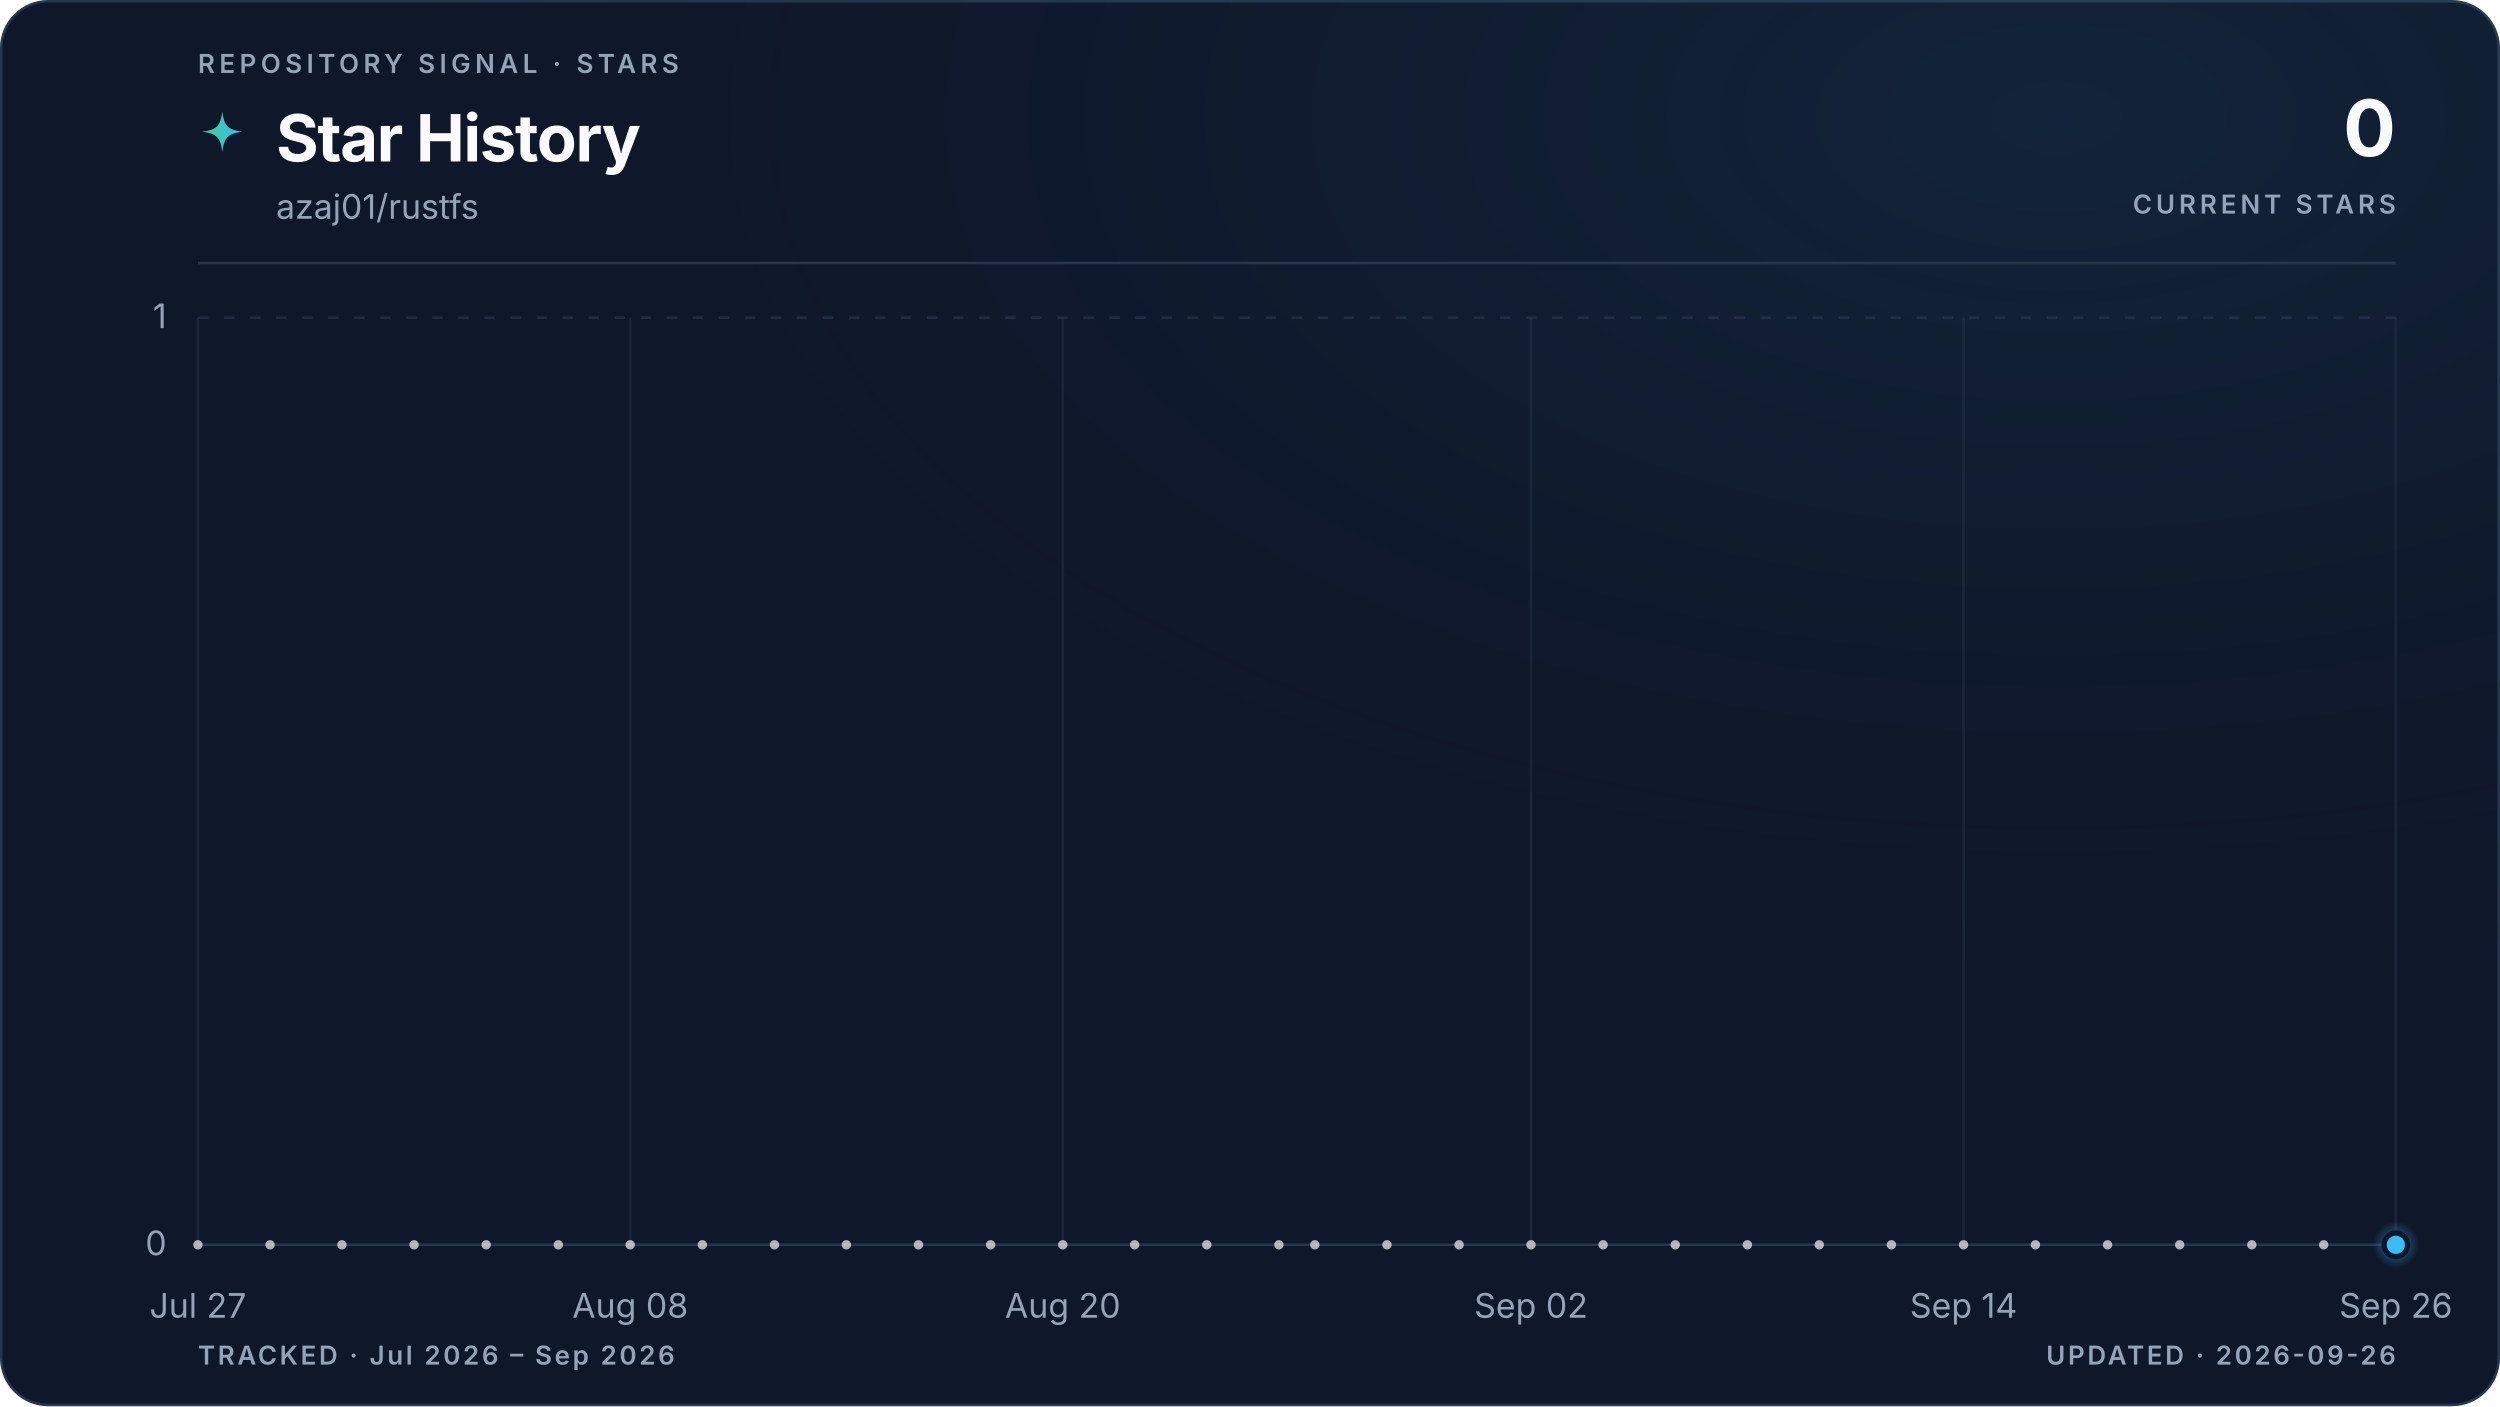
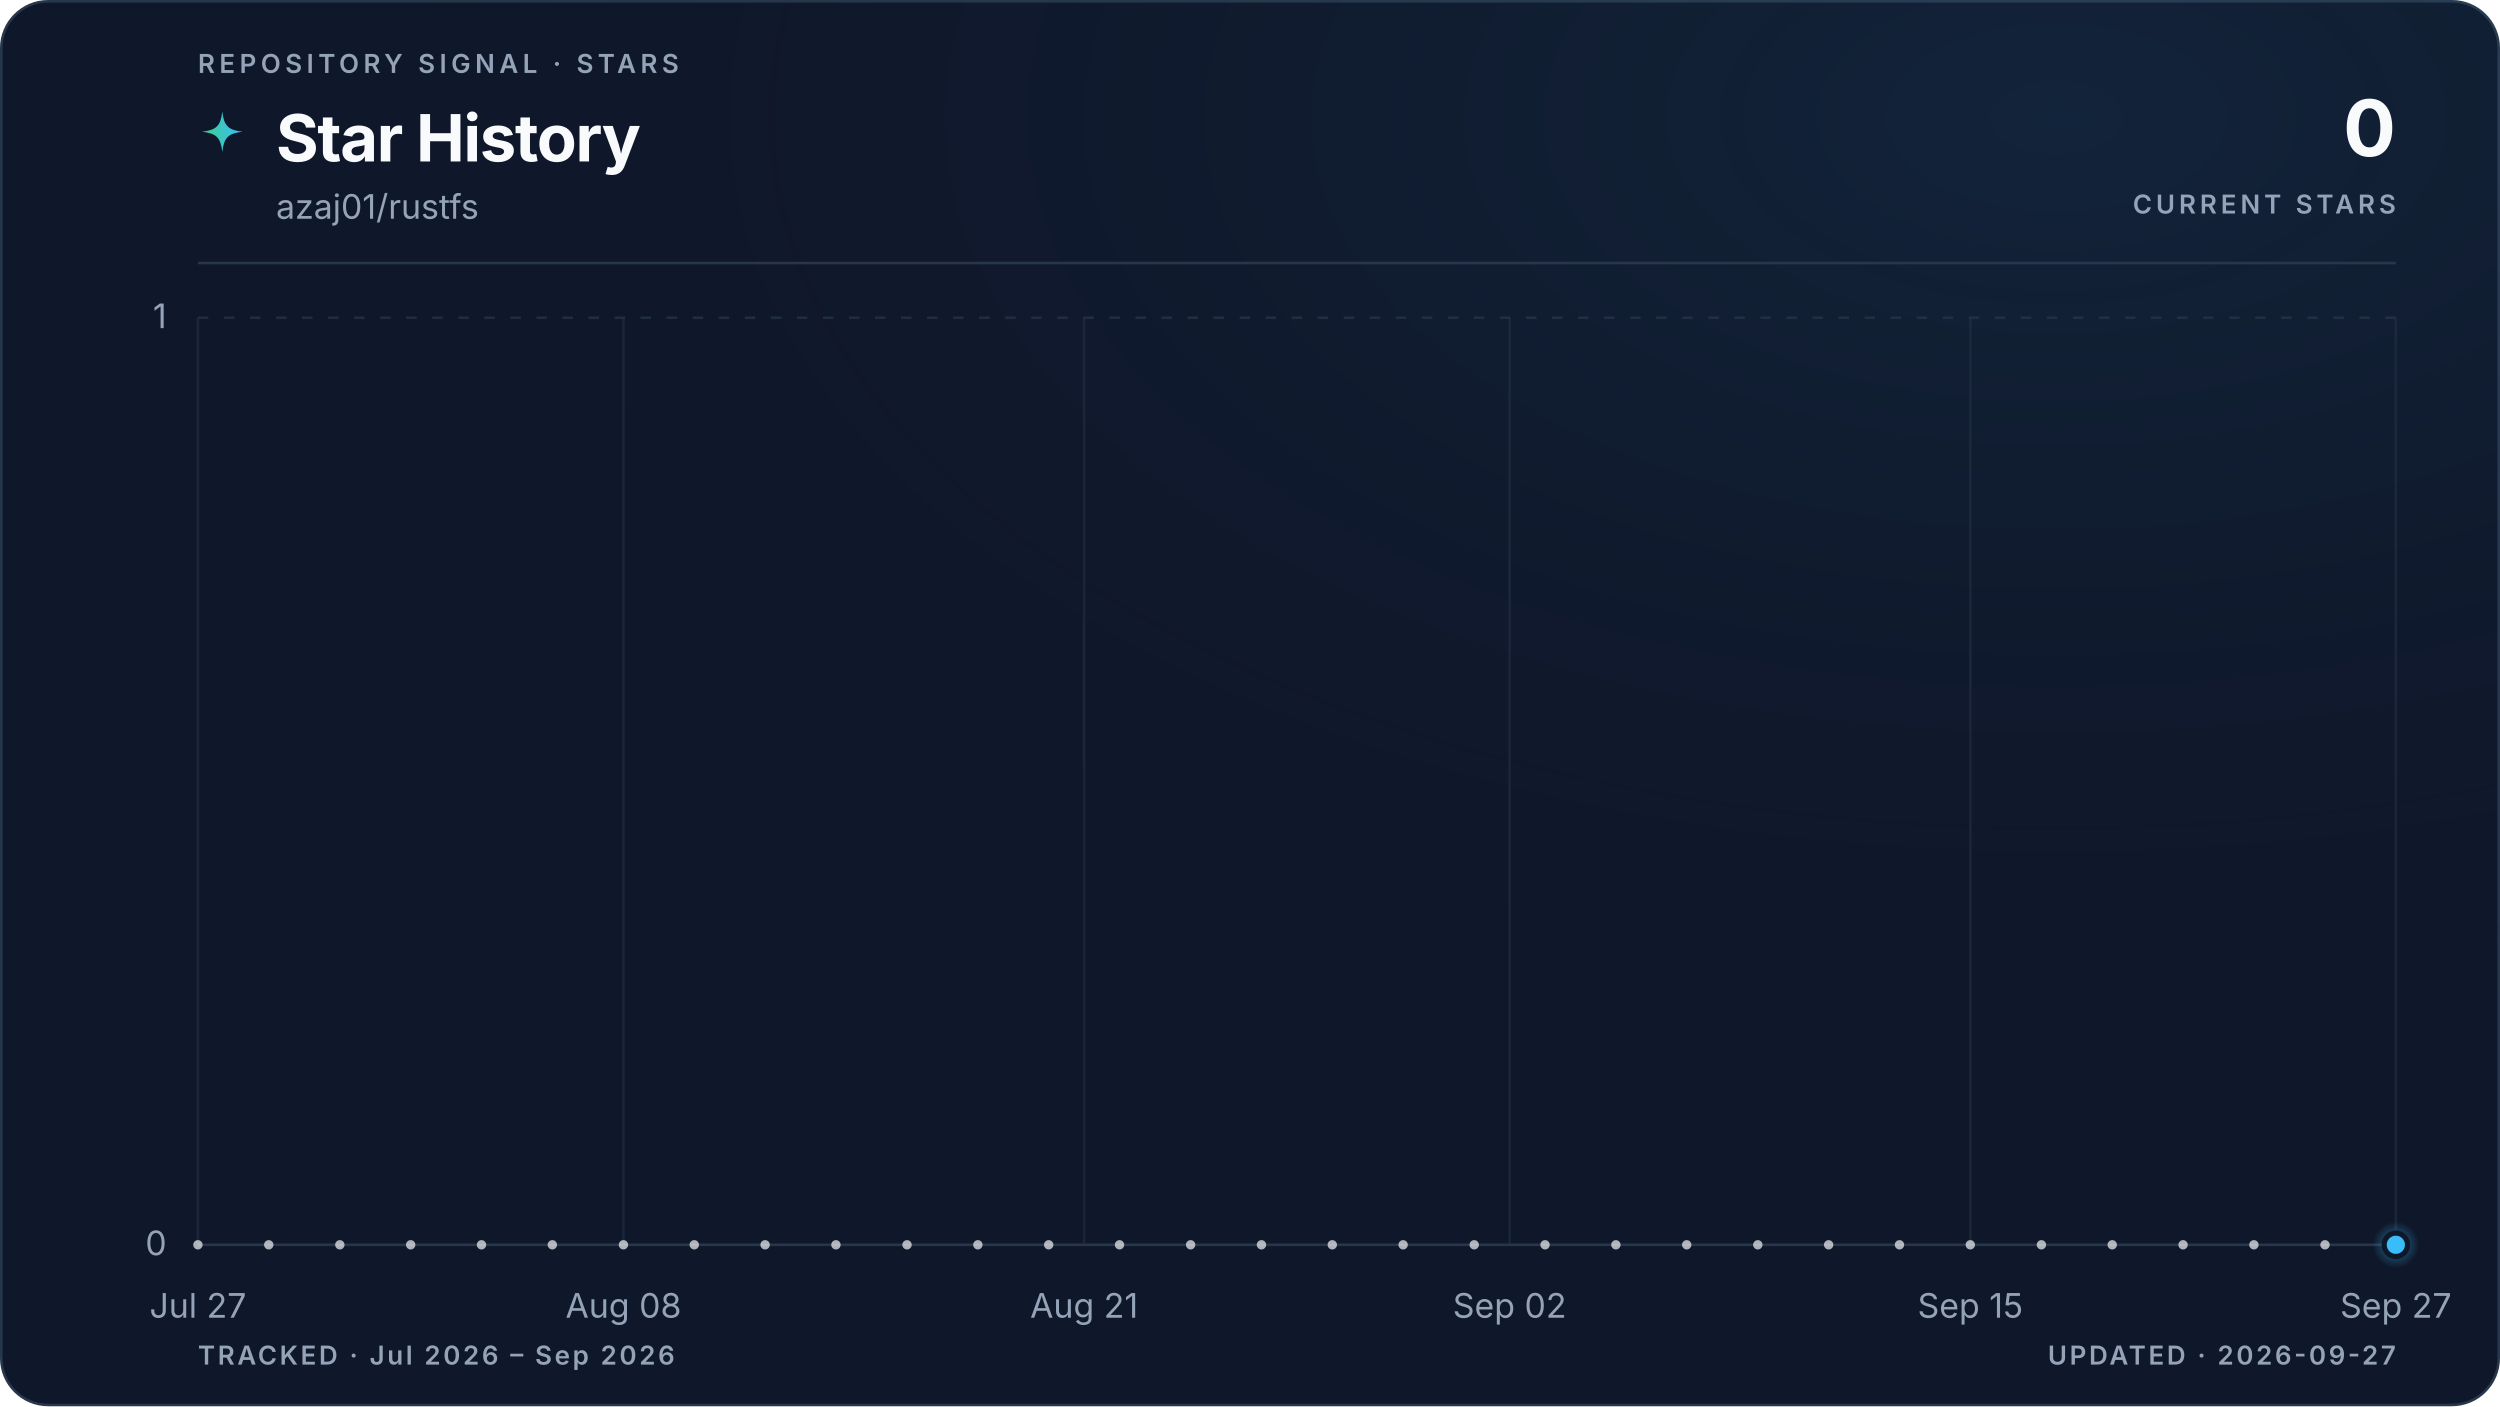
<svg xmlns="http://www.w3.org/2000/svg" viewBox="0 0 960 540" role="img" aria-labelledby="title description" data-style="gradient" data-variant="glow" data-layout="editorial" data-animated="true">
  <defs>
    <linearGradient id="trend" x1="0" y1="0" x2="1" y2="0">
      <stop offset="0%" stop-color="#3ecf8e" />
      <stop offset="100%" stop-color="#38bdf8" />
    </linearGradient>
    <linearGradient id="area" x1="0" y1="0" x2="0" y2="1">
      <stop offset="0%" stop-color="#3ecf8e" stop-opacity="0.22" />
      <stop offset="55%" stop-color="#38bdf8" stop-opacity="0.06" />
      <stop offset="100%" stop-color="#38bdf8" stop-opacity="0" />
    </linearGradient>
    <radialGradient id="marker-halo" cx="50%" cy="50%" r="50%">
      <stop offset="0%" stop-color="#38bdf8" stop-opacity="0.55" />
      <stop offset="100%" stop-color="#38bdf8" stop-opacity="0" />
    </radialGradient>
    <radialGradient id="surface-glow" cx="82%" cy="8%" r="70%">
      <stop offset="0%" stop-color="#38bdf8" stop-opacity="0.08" />
      <stop offset="100%" stop-color="#0f172a" stop-opacity="0" />
    </radialGradient>
    <filter id="trend-glow" x="-20%" y="-20%" width="140%" height="140%">
      <feGaussianBlur stdDeviation="5" />
    </filter>
  </defs>
  <style>
.trend-enter{transform-box:fill-box;transform-origin:center;animation:trend-enter 520ms cubic-bezier(0.16,1,0.3,1)}
.marker-enter{transform-box:fill-box;transform-origin:center;animation:marker-enter 320ms cubic-bezier(0.16,1,0.3,1) 200ms both}
.marker-pulse{transform-box:fill-box;transform-origin:center;animation:marker-pulse 2.6s ease-out infinite}
@keyframes trend-enter{from{opacity:.35;transform:translateY(10px)}to{opacity:1;transform:translateY(0)}}
@keyframes marker-enter{from{opacity:0;transform:scale(.4)}to{opacity:1;transform:scale(1)}}
@keyframes marker-pulse{0%{opacity:.5;transform:scale(.7)}70%,100%{opacity:0;transform:scale(2.1)}}
@media (prefers-reduced-motion:reduce){.trend-enter,.marker-enter,.marker-pulse{animation:none!important}}
@media (prefers-reduced-motion:reduce){.marker-pulse{opacity:0}}
</style>
  <rect x="0.5" y="0.5" width="959" height="539" fill="#0f172a" stroke="#27364a" stroke-width="1" rx="18" />
  <rect width="960" height="540" fill="url(#surface-glow)" rx="18" />
  <text x="76" y="28" fill="#94a3b8" font-family="ui-sans-serif, system-ui, -apple-system, BlinkMacSystemFont, 'Segoe UI', sans-serif" font-size="10" font-weight="600" letter-spacing="1.7">REPOSITORY SIGNAL · STARS</text>
  <path d="M12 1c.8 7.1 2.9 9.2 10 10-7.1.8-9.2 2.9-10 10-.8-7.1-2.9-9.2-10-10 7.1-.8 9.2-2.9 10-10Z" transform="translate(76 42) scale(.78)" fill="url(#trend)" aria-hidden="true" />
  <text x="106" y="62" fill="#f8fafc" font-family="ui-sans-serif, system-ui, -apple-system, BlinkMacSystemFont, 'Segoe UI', sans-serif" font-size="25" font-weight="700" letter-spacing="-0.5">Star History</text>
  <text x="106" y="84" fill="#94a3b8" font-family="ui-sans-serif, system-ui, -apple-system, BlinkMacSystemFont, 'Segoe UI', sans-serif" font-size="13">azaj01/rustfs</text>
  <text x="920" y="60" fill="#f8fafc" font-family="ui-sans-serif, system-ui, -apple-system, BlinkMacSystemFont, 'Segoe UI', sans-serif" font-size="30" font-weight="700" letter-spacing="-0.6" text-anchor="end">0</text>
  <text x="920" y="82" fill="#94a3b8" font-family="ui-sans-serif, system-ui, -apple-system, BlinkMacSystemFont, 'Segoe UI', sans-serif" font-size="10" font-weight="600" letter-spacing="1.5" text-anchor="end">CURRENT STARS</text>
  <line x1="76" y1="101" x2="920" y2="101" stroke="#27364a" stroke-width="1" />
  <line x1="76" y1="478.0" x2="920" y2="478.0" stroke="#27364a" stroke-width="1" stroke-dasharray="0" opacity="1" />
  <text x="64" y="482.0" fill="#94a3b8" font-family="ui-sans-serif, system-ui, -apple-system, BlinkMacSystemFont, 'Segoe UI', sans-serif" font-size="13" text-anchor="end">0</text>
  <line x1="76" y1="122.0" x2="920" y2="122.0" stroke="#27364a" stroke-width="1" stroke-dasharray="4 6" opacity="0.7" />
  <text x="64" y="126.0" fill="#94a3b8" font-family="ui-sans-serif, system-ui, -apple-system, BlinkMacSystemFont, 'Segoe UI', sans-serif" font-size="13" text-anchor="end">1</text>
  <line x1="76.0" y1="122" x2="76.0" y2="478" stroke="#27364a" stroke-width="1" opacity="0.45" />
  <text x="76.0" y="506" fill="#94a3b8" font-family="ui-sans-serif, system-ui, -apple-system, BlinkMacSystemFont, 'Segoe UI', sans-serif" font-size="13" text-anchor="middle">Jul 27</text>
-   <line x1="242.0" y1="122" x2="242.0" y2="478" stroke="#27364a" stroke-width="1" opacity="0.45" />
-   <text x="242.0" y="506" fill="#94a3b8" font-family="ui-sans-serif, system-ui, -apple-system, BlinkMacSystemFont, 'Segoe UI', sans-serif" font-size="13" text-anchor="middle">Aug 08</text>
-   <line x1="408.1" y1="122" x2="408.1" y2="478" stroke="#27364a" stroke-width="1" opacity="0.45" />
-   <text x="408.1" y="506" fill="#94a3b8" font-family="ui-sans-serif, system-ui, -apple-system, BlinkMacSystemFont, 'Segoe UI', sans-serif" font-size="13" text-anchor="middle">Aug 20</text>
-   <line x1="587.9" y1="122" x2="587.9" y2="478" stroke="#27364a" stroke-width="1" opacity="0.45" />
-   <text x="587.9" y="506" fill="#94a3b8" font-family="ui-sans-serif, system-ui, -apple-system, BlinkMacSystemFont, 'Segoe UI', sans-serif" font-size="13" text-anchor="middle">Sep 02</text>
-   <line x1="754.0" y1="122" x2="754.0" y2="478" stroke="#27364a" stroke-width="1" opacity="0.45" />
-   <text x="754.0" y="506" fill="#94a3b8" font-family="ui-sans-serif, system-ui, -apple-system, BlinkMacSystemFont, 'Segoe UI', sans-serif" font-size="13" text-anchor="middle">Sep 14</text>
+   <line x1="239.4" y1="122" x2="239.4" y2="478" stroke="#27364a" stroke-width="1" opacity="0.45" />
+   <text x="239.4" y="506" fill="#94a3b8" font-family="ui-sans-serif, system-ui, -apple-system, BlinkMacSystemFont, 'Segoe UI', sans-serif" font-size="13" text-anchor="middle">Aug 08</text>
+   <line x1="416.3" y1="122" x2="416.3" y2="478" stroke="#27364a" stroke-width="1" opacity="0.45" />
+   <text x="416.3" y="506" fill="#94a3b8" font-family="ui-sans-serif, system-ui, -apple-system, BlinkMacSystemFont, 'Segoe UI', sans-serif" font-size="13" text-anchor="middle">Aug 21</text>
+   <line x1="579.7" y1="122" x2="579.7" y2="478" stroke="#27364a" stroke-width="1" opacity="0.45" />
+   <text x="579.7" y="506" fill="#94a3b8" font-family="ui-sans-serif, system-ui, -apple-system, BlinkMacSystemFont, 'Segoe UI', sans-serif" font-size="13" text-anchor="middle">Sep 02</text>
+   <line x1="756.6" y1="122" x2="756.6" y2="478" stroke="#27364a" stroke-width="1" opacity="0.45" />
+   <text x="756.6" y="506" fill="#94a3b8" font-family="ui-sans-serif, system-ui, -apple-system, BlinkMacSystemFont, 'Segoe UI', sans-serif" font-size="13" text-anchor="middle">Sep 15</text>
  <line x1="920.0" y1="122" x2="920.0" y2="478" stroke="#27364a" stroke-width="1" opacity="0.45" />
-   <text x="920.0" y="506" fill="#94a3b8" font-family="ui-sans-serif, system-ui, -apple-system, BlinkMacSystemFont, 'Segoe UI', sans-serif" font-size="13" text-anchor="middle">Sep 26</text>
+   <text x="920.0" y="506" fill="#94a3b8" font-family="ui-sans-serif, system-ui, -apple-system, BlinkMacSystemFont, 'Segoe UI', sans-serif" font-size="13" text-anchor="middle">Sep 27</text>
  <g class="trend-enter">
-     <path d="M 76.0 478.0 C 80.6 478.0, 85.2 478.0, 89.8 478.0 C 94.4 478.0, 99.1 478.0, 103.7 478.0 C 108.3 478.0, 112.9 478.0, 117.5 478.0 C 122.1 478.0, 126.7 478.0, 131.3 478.0 C 136.0 478.0, 140.6 478.0, 145.2 478.0 C 149.8 478.0, 154.4 478.0, 159.0 478.0 C 163.6 478.0, 168.2 478.0, 172.9 478.0 C 177.5 478.0, 182.1 478.0, 186.7 478.0 C 191.3 478.0, 195.9 478.0, 200.5 478.0 C 205.1 478.0, 209.7 478.0, 214.4 478.0 C 219.0 478.0, 223.6 478.0, 228.2 478.0 C 232.8 478.0, 237.4 478.0, 242.0 478.0 C 246.6 478.0, 251.3 478.0, 255.9 478.0 C 260.5 478.0, 265.1 478.0, 269.7 478.0 C 274.3 478.0, 278.9 478.0, 283.5 478.0 C 288.2 478.0, 292.8 478.0, 297.4 478.0 C 302.0 478.0, 306.6 478.0, 311.2 478.0 C 315.8 478.0, 320.4 478.0, 325.0 478.0 C 329.7 478.0, 334.3 478.0, 338.9 478.0 C 343.5 478.0, 348.1 478.0, 352.7 478.0 C 357.3 478.0, 361.9 478.0, 366.6 478.0 C 371.2 478.0, 375.8 478.0, 380.4 478.0 C 385.0 478.0, 389.6 478.0, 394.2 478.0 C 398.8 478.0, 403.5 478.0, 408.1 478.0 C 412.7 478.0, 417.3 478.0, 421.9 478.0 C 426.5 478.0, 431.1 478.0, 435.7 478.0 C 440.3 478.0, 445.0 478.0, 449.6 478.0 C 454.2 478.0, 458.8 478.0, 463.4 478.0 C 468.0 478.0, 472.6 478.0, 477.2 478.0 C 481.9 478.0, 486.5 478.0, 491.1 478.0 C 495.7 478.0, 500.3 478.0, 504.9 478.0 C 509.5 478.0, 514.1 478.0, 518.8 478.0 C 523.4 478.0, 528.0 478.0, 532.6 478.0 C 537.2 478.0, 541.8 478.0, 546.4 478.0 C 551.0 478.0, 555.7 478.0, 560.3 478.0 C 564.9 478.0, 569.5 478.0, 574.1 478.0 C 578.7 478.0, 583.3 478.0, 587.9 478.0 C 592.5 478.0, 597.2 478.0, 601.8 478.0 C 606.4 478.0, 611.0 478.0, 615.6 478.0 C 620.2 478.0, 624.8 478.0, 629.4 478.0 C 634.1 478.0, 638.7 478.0, 643.3 478.0 C 647.9 478.0, 652.5 478.0, 657.1 478.0 C 661.7 478.0, 666.3 478.0, 671.0 478.0 C 675.6 478.0, 680.2 478.0, 684.8 478.0 C 689.4 478.0, 694.0 478.0, 698.6 478.0 C 703.2 478.0, 707.8 478.0, 712.5 478.0 C 717.1 478.0, 721.7 478.0, 726.3 478.0 C 730.9 478.0, 735.5 478.0, 740.1 478.0 C 744.7 478.0, 749.4 478.0, 754.0 478.0 C 758.6 478.0, 763.2 478.0, 767.8 478.0 C 772.4 478.0, 777.0 478.0, 781.6 478.0 C 786.3 478.0, 790.9 478.0, 795.5 478.0 C 800.1 478.0, 804.7 478.0, 809.3 478.0 C 813.9 478.0, 818.5 478.0, 823.1 478.0 C 827.8 478.0, 832.4 478.0, 837.0 478.0 C 841.6 478.0, 846.2 478.0, 850.8 478.0 C 855.4 478.0, 860.0 478.0, 864.7 478.0 C 869.3 478.0, 873.9 478.0, 878.5 478.0 C 883.1 478.0, 887.7 478.0, 892.3 478.0 C 896.9 478.0, 901.6 478.0, 906.2 478.0 C 910.8 478.0, 915.4 478.0, 920.0 478.0 L 920.0 478.0 L 76.0 478.0 Z" fill="url(#area)" />
-     <path d="M 76.0 478.0 C 80.6 478.0, 85.2 478.0, 89.8 478.0 C 94.4 478.0, 99.1 478.0, 103.7 478.0 C 108.3 478.0, 112.9 478.0, 117.5 478.0 C 122.1 478.0, 126.7 478.0, 131.3 478.0 C 136.0 478.0, 140.6 478.0, 145.2 478.0 C 149.8 478.0, 154.4 478.0, 159.0 478.0 C 163.6 478.0, 168.2 478.0, 172.9 478.0 C 177.5 478.0, 182.1 478.0, 186.7 478.0 C 191.3 478.0, 195.9 478.0, 200.5 478.0 C 205.1 478.0, 209.7 478.0, 214.4 478.0 C 219.0 478.0, 223.6 478.0, 228.2 478.0 C 232.8 478.0, 237.4 478.0, 242.0 478.0 C 246.6 478.0, 251.3 478.0, 255.9 478.0 C 260.5 478.0, 265.1 478.0, 269.7 478.0 C 274.3 478.0, 278.9 478.0, 283.5 478.0 C 288.2 478.0, 292.8 478.0, 297.4 478.0 C 302.0 478.0, 306.6 478.0, 311.2 478.0 C 315.8 478.0, 320.4 478.0, 325.0 478.0 C 329.7 478.0, 334.3 478.0, 338.9 478.0 C 343.5 478.0, 348.1 478.0, 352.7 478.0 C 357.3 478.0, 361.9 478.0, 366.6 478.0 C 371.2 478.0, 375.8 478.0, 380.4 478.0 C 385.0 478.0, 389.6 478.0, 394.2 478.0 C 398.8 478.0, 403.5 478.0, 408.1 478.0 C 412.7 478.0, 417.3 478.0, 421.9 478.0 C 426.5 478.0, 431.1 478.0, 435.7 478.0 C 440.3 478.0, 445.0 478.0, 449.6 478.0 C 454.2 478.0, 458.8 478.0, 463.4 478.0 C 468.0 478.0, 472.6 478.0, 477.2 478.0 C 481.9 478.0, 486.5 478.0, 491.1 478.0 C 495.7 478.0, 500.3 478.0, 504.9 478.0 C 509.5 478.0, 514.1 478.0, 518.8 478.0 C 523.4 478.0, 528.0 478.0, 532.6 478.0 C 537.2 478.0, 541.8 478.0, 546.4 478.0 C 551.0 478.0, 555.7 478.0, 560.3 478.0 C 564.9 478.0, 569.5 478.0, 574.1 478.0 C 578.7 478.0, 583.3 478.0, 587.9 478.0 C 592.5 478.0, 597.2 478.0, 601.8 478.0 C 606.4 478.0, 611.0 478.0, 615.6 478.0 C 620.2 478.0, 624.8 478.0, 629.4 478.0 C 634.1 478.0, 638.7 478.0, 643.3 478.0 C 647.9 478.0, 652.5 478.0, 657.1 478.0 C 661.7 478.0, 666.3 478.0, 671.0 478.0 C 675.6 478.0, 680.2 478.0, 684.8 478.0 C 689.4 478.0, 694.0 478.0, 698.6 478.0 C 703.2 478.0, 707.8 478.0, 712.5 478.0 C 717.1 478.0, 721.7 478.0, 726.3 478.0 C 730.9 478.0, 735.5 478.0, 740.1 478.0 C 744.7 478.0, 749.4 478.0, 754.0 478.0 C 758.6 478.0, 763.2 478.0, 767.8 478.0 C 772.4 478.0, 777.0 478.0, 781.6 478.0 C 786.3 478.0, 790.9 478.0, 795.5 478.0 C 800.1 478.0, 804.7 478.0, 809.3 478.0 C 813.9 478.0, 818.5 478.0, 823.1 478.0 C 827.8 478.0, 832.4 478.0, 837.0 478.0 C 841.6 478.0, 846.2 478.0, 850.8 478.0 C 855.4 478.0, 860.0 478.0, 864.7 478.0 C 869.3 478.0, 873.9 478.0, 878.5 478.0 C 883.1 478.0, 887.7 478.0, 892.3 478.0 C 896.9 478.0, 901.6 478.0, 906.2 478.0 C 910.8 478.0, 915.4 478.0, 920.0 478.0" fill="none" stroke="url(#trend)" stroke-width="10" stroke-linecap="round" stroke-linejoin="round" opacity="0.10" filter="url(#trend-glow)" />
-     <path d="M 76.0 478.0 C 80.6 478.0, 85.2 478.0, 89.8 478.0 C 94.4 478.0, 99.1 478.0, 103.7 478.0 C 108.3 478.0, 112.9 478.0, 117.5 478.0 C 122.1 478.0, 126.7 478.0, 131.3 478.0 C 136.0 478.0, 140.6 478.0, 145.2 478.0 C 149.8 478.0, 154.4 478.0, 159.0 478.0 C 163.6 478.0, 168.2 478.0, 172.9 478.0 C 177.5 478.0, 182.1 478.0, 186.7 478.0 C 191.3 478.0, 195.9 478.0, 200.5 478.0 C 205.1 478.0, 209.7 478.0, 214.4 478.0 C 219.0 478.0, 223.6 478.0, 228.2 478.0 C 232.8 478.0, 237.4 478.0, 242.0 478.0 C 246.6 478.0, 251.3 478.0, 255.9 478.0 C 260.5 478.0, 265.1 478.0, 269.7 478.0 C 274.3 478.0, 278.9 478.0, 283.5 478.0 C 288.2 478.0, 292.8 478.0, 297.4 478.0 C 302.0 478.0, 306.6 478.0, 311.2 478.0 C 315.8 478.0, 320.4 478.0, 325.0 478.0 C 329.7 478.0, 334.3 478.0, 338.9 478.0 C 343.5 478.0, 348.1 478.0, 352.7 478.0 C 357.3 478.0, 361.9 478.0, 366.6 478.0 C 371.2 478.0, 375.8 478.0, 380.4 478.0 C 385.0 478.0, 389.6 478.0, 394.2 478.0 C 398.8 478.0, 403.5 478.0, 408.1 478.0 C 412.7 478.0, 417.3 478.0, 421.9 478.0 C 426.5 478.0, 431.1 478.0, 435.7 478.0 C 440.3 478.0, 445.0 478.0, 449.6 478.0 C 454.2 478.0, 458.8 478.0, 463.4 478.0 C 468.0 478.0, 472.6 478.0, 477.2 478.0 C 481.9 478.0, 486.5 478.0, 491.1 478.0 C 495.7 478.0, 500.3 478.0, 504.9 478.0 C 509.5 478.0, 514.1 478.0, 518.8 478.0 C 523.4 478.0, 528.0 478.0, 532.6 478.0 C 537.2 478.0, 541.8 478.0, 546.4 478.0 C 551.0 478.0, 555.7 478.0, 560.3 478.0 C 564.9 478.0, 569.5 478.0, 574.1 478.0 C 578.7 478.0, 583.3 478.0, 587.9 478.0 C 592.5 478.0, 597.2 478.0, 601.8 478.0 C 606.4 478.0, 611.0 478.0, 615.6 478.0 C 620.2 478.0, 624.8 478.0, 629.4 478.0 C 634.1 478.0, 638.7 478.0, 643.3 478.0 C 647.9 478.0, 652.5 478.0, 657.1 478.0 C 661.7 478.0, 666.3 478.0, 671.0 478.0 C 675.6 478.0, 680.2 478.0, 684.8 478.0 C 689.4 478.0, 694.0 478.0, 698.6 478.0 C 703.2 478.0, 707.8 478.0, 712.5 478.0 C 717.1 478.0, 721.7 478.0, 726.3 478.0 C 730.9 478.0, 735.5 478.0, 740.1 478.0 C 744.7 478.0, 749.4 478.0, 754.0 478.0 C 758.6 478.0, 763.2 478.0, 767.8 478.0 C 772.4 478.0, 777.0 478.0, 781.6 478.0 C 786.3 478.0, 790.9 478.0, 795.5 478.0 C 800.1 478.0, 804.7 478.0, 809.3 478.0 C 813.9 478.0, 818.5 478.0, 823.1 478.0 C 827.8 478.0, 832.4 478.0, 837.0 478.0 C 841.6 478.0, 846.2 478.0, 850.8 478.0 C 855.4 478.0, 860.0 478.0, 864.7 478.0 C 869.3 478.0, 873.9 478.0, 878.5 478.0 C 883.1 478.0, 887.7 478.0, 892.3 478.0 C 896.9 478.0, 901.6 478.0, 906.2 478.0 C 910.8 478.0, 915.4 478.0, 920.0 478.0" fill="none" stroke="url(#trend)" stroke-width="3" stroke-linecap="round" stroke-linejoin="round" />
+     <path d="M 76.0 478.0 C 80.5 478.0, 85.1 478.0, 89.6 478.0 C 94.2 478.0, 98.7 478.0, 103.2 478.0 C 107.8 478.0, 112.3 478.0, 116.8 478.0 C 121.4 478.0, 125.9 478.0, 130.5 478.0 C 135.0 478.0, 139.5 478.0, 144.1 478.0 C 148.6 478.0, 153.1 478.0, 157.7 478.0 C 162.2 478.0, 166.8 478.0, 171.3 478.0 C 175.8 478.0, 180.4 478.0, 184.9 478.0 C 189.4 478.0, 194.0 478.0, 198.5 478.0 C 203.1 478.0, 207.6 478.0, 212.1 478.0 C 216.7 478.0, 221.2 478.0, 225.7 478.0 C 230.3 478.0, 234.8 478.0, 239.4 478.0 C 243.9 478.0, 248.4 478.0, 253.0 478.0 C 257.5 478.0, 262.0 478.0, 266.6 478.0 C 271.1 478.0, 275.7 478.0, 280.2 478.0 C 284.7 478.0, 289.3 478.0, 293.8 478.0 C 298.3 478.0, 302.9 478.0, 307.4 478.0 C 312.0 478.0, 316.5 478.0, 321.0 478.0 C 325.6 478.0, 330.1 478.0, 334.6 478.0 C 339.2 478.0, 343.7 478.0, 348.3 478.0 C 352.8 478.0, 357.3 478.0, 361.9 478.0 C 366.4 478.0, 370.9 478.0, 375.5 478.0 C 380.0 478.0, 384.6 478.0, 389.1 478.0 C 393.6 478.0, 398.2 478.0, 402.7 478.0 C 407.2 478.0, 411.8 478.0, 416.3 478.0 C 420.9 478.0, 425.4 478.0, 429.9 478.0 C 434.5 478.0, 439.0 478.0, 443.5 478.0 C 448.1 478.0, 452.6 478.0, 457.2 478.0 C 461.7 478.0, 466.2 478.0, 470.8 478.0 C 475.3 478.0, 479.8 478.0, 484.4 478.0 C 488.9 478.0, 493.5 478.0, 498.0 478.0 C 502.5 478.0, 507.1 478.0, 511.6 478.0 C 516.2 478.0, 520.7 478.0, 525.2 478.0 C 529.8 478.0, 534.3 478.0, 538.8 478.0 C 543.4 478.0, 547.9 478.0, 552.5 478.0 C 557.0 478.0, 561.5 478.0, 566.1 478.0 C 570.6 478.0, 575.1 478.0, 579.7 478.0 C 584.2 478.0, 588.8 478.0, 593.3 478.0 C 597.8 478.0, 602.4 478.0, 606.9 478.0 C 611.4 478.0, 616.0 478.0, 620.5 478.0 C 625.1 478.0, 629.6 478.0, 634.1 478.0 C 638.7 478.0, 643.2 478.0, 647.7 478.0 C 652.3 478.0, 656.8 478.0, 661.4 478.0 C 665.9 478.0, 670.4 478.0, 675.0 478.0 C 679.5 478.0, 684.0 478.0, 688.6 478.0 C 693.1 478.0, 697.7 478.0, 702.2 478.0 C 706.7 478.0, 711.3 478.0, 715.8 478.0 C 720.3 478.0, 724.9 478.0, 729.4 478.0 C 734.0 478.0, 738.5 478.0, 743.0 478.0 C 747.6 478.0, 752.1 478.0, 756.6 478.0 C 761.2 478.0, 765.7 478.0, 770.3 478.0 C 774.8 478.0, 779.3 478.0, 783.9 478.0 C 788.4 478.0, 792.9 478.0, 797.5 478.0 C 802.0 478.0, 806.6 478.0, 811.1 478.0 C 815.6 478.0, 820.2 478.0, 824.7 478.0 C 829.2 478.0, 833.8 478.0, 838.3 478.0 C 842.9 478.0, 847.4 478.0, 851.9 478.0 C 856.5 478.0, 861.0 478.0, 865.5 478.0 C 870.1 478.0, 874.6 478.0, 879.2 478.0 C 883.7 478.0, 888.2 478.0, 892.8 478.0 C 897.3 478.0, 901.8 478.0, 906.4 478.0 C 910.9 478.0, 915.5 478.0, 920.0 478.0 L 920.0 478.0 L 76.0 478.0 Z" fill="url(#area)" />
+     <path d="M 76.0 478.0 C 80.5 478.0, 85.1 478.0, 89.6 478.0 C 94.2 478.0, 98.7 478.0, 103.2 478.0 C 107.8 478.0, 112.3 478.0, 116.8 478.0 C 121.4 478.0, 125.9 478.0, 130.5 478.0 C 135.0 478.0, 139.5 478.0, 144.1 478.0 C 148.6 478.0, 153.1 478.0, 157.7 478.0 C 162.2 478.0, 166.8 478.0, 171.3 478.0 C 175.8 478.0, 180.4 478.0, 184.9 478.0 C 189.4 478.0, 194.0 478.0, 198.5 478.0 C 203.1 478.0, 207.6 478.0, 212.1 478.0 C 216.7 478.0, 221.2 478.0, 225.7 478.0 C 230.3 478.0, 234.8 478.0, 239.4 478.0 C 243.9 478.0, 248.4 478.0, 253.0 478.0 C 257.5 478.0, 262.0 478.0, 266.6 478.0 C 271.1 478.0, 275.7 478.0, 280.2 478.0 C 284.7 478.0, 289.3 478.0, 293.8 478.0 C 298.3 478.0, 302.9 478.0, 307.4 478.0 C 312.0 478.0, 316.5 478.0, 321.0 478.0 C 325.6 478.0, 330.1 478.0, 334.6 478.0 C 339.2 478.0, 343.7 478.0, 348.3 478.0 C 352.8 478.0, 357.3 478.0, 361.9 478.0 C 366.4 478.0, 370.9 478.0, 375.5 478.0 C 380.0 478.0, 384.6 478.0, 389.1 478.0 C 393.6 478.0, 398.2 478.0, 402.7 478.0 C 407.2 478.0, 411.8 478.0, 416.3 478.0 C 420.9 478.0, 425.4 478.0, 429.9 478.0 C 434.5 478.0, 439.0 478.0, 443.5 478.0 C 448.1 478.0, 452.6 478.0, 457.2 478.0 C 461.7 478.0, 466.2 478.0, 470.8 478.0 C 475.3 478.0, 479.8 478.0, 484.4 478.0 C 488.9 478.0, 493.5 478.0, 498.0 478.0 C 502.5 478.0, 507.1 478.0, 511.6 478.0 C 516.2 478.0, 520.7 478.0, 525.2 478.0 C 529.8 478.0, 534.3 478.0, 538.8 478.0 C 543.4 478.0, 547.9 478.0, 552.5 478.0 C 557.0 478.0, 561.5 478.0, 566.1 478.0 C 570.6 478.0, 575.1 478.0, 579.7 478.0 C 584.2 478.0, 588.8 478.0, 593.3 478.0 C 597.8 478.0, 602.4 478.0, 606.9 478.0 C 611.4 478.0, 616.0 478.0, 620.5 478.0 C 625.1 478.0, 629.6 478.0, 634.1 478.0 C 638.7 478.0, 643.2 478.0, 647.7 478.0 C 652.3 478.0, 656.8 478.0, 661.4 478.0 C 665.9 478.0, 670.4 478.0, 675.0 478.0 C 679.5 478.0, 684.0 478.0, 688.6 478.0 C 693.1 478.0, 697.7 478.0, 702.2 478.0 C 706.7 478.0, 711.3 478.0, 715.8 478.0 C 720.3 478.0, 724.9 478.0, 729.4 478.0 C 734.0 478.0, 738.5 478.0, 743.0 478.0 C 747.6 478.0, 752.1 478.0, 756.6 478.0 C 761.2 478.0, 765.7 478.0, 770.3 478.0 C 774.8 478.0, 779.3 478.0, 783.9 478.0 C 788.4 478.0, 792.9 478.0, 797.5 478.0 C 802.0 478.0, 806.6 478.0, 811.1 478.0 C 815.6 478.0, 820.2 478.0, 824.7 478.0 C 829.2 478.0, 833.8 478.0, 838.3 478.0 C 842.9 478.0, 847.4 478.0, 851.9 478.0 C 856.5 478.0, 861.0 478.0, 865.5 478.0 C 870.1 478.0, 874.6 478.0, 879.2 478.0 C 883.7 478.0, 888.2 478.0, 892.8 478.0 C 897.3 478.0, 901.8 478.0, 906.4 478.0 C 910.9 478.0, 915.5 478.0, 920.0 478.0" fill="none" stroke="url(#trend)" stroke-width="10" stroke-linecap="round" stroke-linejoin="round" opacity="0.10" filter="url(#trend-glow)" />
+     <path d="M 76.0 478.0 C 80.5 478.0, 85.1 478.0, 89.6 478.0 C 94.2 478.0, 98.7 478.0, 103.2 478.0 C 107.8 478.0, 112.3 478.0, 116.8 478.0 C 121.4 478.0, 125.9 478.0, 130.5 478.0 C 135.0 478.0, 139.5 478.0, 144.1 478.0 C 148.6 478.0, 153.1 478.0, 157.7 478.0 C 162.2 478.0, 166.8 478.0, 171.3 478.0 C 175.8 478.0, 180.4 478.0, 184.9 478.0 C 189.4 478.0, 194.0 478.0, 198.5 478.0 C 203.1 478.0, 207.6 478.0, 212.1 478.0 C 216.7 478.0, 221.2 478.0, 225.7 478.0 C 230.3 478.0, 234.8 478.0, 239.4 478.0 C 243.9 478.0, 248.4 478.0, 253.0 478.0 C 257.5 478.0, 262.0 478.0, 266.6 478.0 C 271.1 478.0, 275.7 478.0, 280.2 478.0 C 284.7 478.0, 289.3 478.0, 293.8 478.0 C 298.3 478.0, 302.9 478.0, 307.4 478.0 C 312.0 478.0, 316.5 478.0, 321.0 478.0 C 325.6 478.0, 330.1 478.0, 334.6 478.0 C 339.2 478.0, 343.7 478.0, 348.3 478.0 C 352.8 478.0, 357.3 478.0, 361.9 478.0 C 366.4 478.0, 370.9 478.0, 375.5 478.0 C 380.0 478.0, 384.6 478.0, 389.1 478.0 C 393.6 478.0, 398.2 478.0, 402.7 478.0 C 407.2 478.0, 411.8 478.0, 416.3 478.0 C 420.9 478.0, 425.4 478.0, 429.9 478.0 C 434.5 478.0, 439.0 478.0, 443.5 478.0 C 448.1 478.0, 452.6 478.0, 457.2 478.0 C 461.7 478.0, 466.2 478.0, 470.8 478.0 C 475.3 478.0, 479.8 478.0, 484.4 478.0 C 488.9 478.0, 493.5 478.0, 498.0 478.0 C 502.5 478.0, 507.1 478.0, 511.6 478.0 C 516.2 478.0, 520.7 478.0, 525.2 478.0 C 529.8 478.0, 534.3 478.0, 538.8 478.0 C 543.4 478.0, 547.9 478.0, 552.5 478.0 C 557.0 478.0, 561.5 478.0, 566.1 478.0 C 570.6 478.0, 575.1 478.0, 579.7 478.0 C 584.2 478.0, 588.8 478.0, 593.3 478.0 C 597.8 478.0, 602.4 478.0, 606.9 478.0 C 611.4 478.0, 616.0 478.0, 620.5 478.0 C 625.1 478.0, 629.6 478.0, 634.1 478.0 C 638.7 478.0, 643.2 478.0, 647.7 478.0 C 652.3 478.0, 656.8 478.0, 661.4 478.0 C 665.9 478.0, 670.4 478.0, 675.0 478.0 C 679.5 478.0, 684.0 478.0, 688.6 478.0 C 693.1 478.0, 697.7 478.0, 702.2 478.0 C 706.7 478.0, 711.3 478.0, 715.8 478.0 C 720.3 478.0, 724.9 478.0, 729.4 478.0 C 734.0 478.0, 738.5 478.0, 743.0 478.0 C 747.6 478.0, 752.1 478.0, 756.6 478.0 C 761.2 478.0, 765.7 478.0, 770.3 478.0 C 774.8 478.0, 779.3 478.0, 783.9 478.0 C 788.4 478.0, 792.9 478.0, 797.5 478.0 C 802.0 478.0, 806.6 478.0, 811.1 478.0 C 815.6 478.0, 820.2 478.0, 824.7 478.0 C 829.2 478.0, 833.8 478.0, 838.3 478.0 C 842.9 478.0, 847.4 478.0, 851.9 478.0 C 856.5 478.0, 861.0 478.0, 865.5 478.0 C 870.1 478.0, 874.6 478.0, 879.2 478.0 C 883.7 478.0, 888.2 478.0, 892.8 478.0 C 897.3 478.0, 901.8 478.0, 906.4 478.0 C 910.9 478.0, 915.5 478.0, 920.0 478.0" fill="none" stroke="url(#trend)" stroke-width="3" stroke-linecap="round" stroke-linejoin="round" />
    <g data-point-count="31" fill="#f8fafc" opacity="0.68">
      <circle cx="76.0" cy="478.0" r="1.8" />
-       <circle cx="103.7" cy="478.0" r="1.8" />
-       <circle cx="131.3" cy="478.0" r="1.8" />
-       <circle cx="159.0" cy="478.0" r="1.8" />
-       <circle cx="186.7" cy="478.0" r="1.8" />
-       <circle cx="214.4" cy="478.0" r="1.8" />
-       <circle cx="242.0" cy="478.0" r="1.8" />
-       <circle cx="269.7" cy="478.0" r="1.8" />
-       <circle cx="297.4" cy="478.0" r="1.8" />
-       <circle cx="325.0" cy="478.0" r="1.8" />
-       <circle cx="352.7" cy="478.0" r="1.8" />
-       <circle cx="380.4" cy="478.0" r="1.8" />
-       <circle cx="408.1" cy="478.0" r="1.8" />
-       <circle cx="435.7" cy="478.0" r="1.8" />
-       <circle cx="463.4" cy="478.0" r="1.8" />
-       <circle cx="491.1" cy="478.0" r="1.8" />
-       <circle cx="504.9" cy="478.0" r="1.8" />
-       <circle cx="532.6" cy="478.0" r="1.8" />
-       <circle cx="560.3" cy="478.0" r="1.8" />
-       <circle cx="587.9" cy="478.0" r="1.8" />
-       <circle cx="615.6" cy="478.0" r="1.8" />
-       <circle cx="643.3" cy="478.0" r="1.8" />
-       <circle cx="671.0" cy="478.0" r="1.8" />
-       <circle cx="698.6" cy="478.0" r="1.8" />
-       <circle cx="726.3" cy="478.0" r="1.8" />
-       <circle cx="754.0" cy="478.0" r="1.8" />
-       <circle cx="781.6" cy="478.0" r="1.8" />
-       <circle cx="809.3" cy="478.0" r="1.8" />
-       <circle cx="837.0" cy="478.0" r="1.8" />
-       <circle cx="864.7" cy="478.0" r="1.8" />
-       <circle cx="892.3" cy="478.0" r="1.8" />
+       <circle cx="103.2" cy="478.0" r="1.8" />
+       <circle cx="130.5" cy="478.0" r="1.8" />
+       <circle cx="157.7" cy="478.0" r="1.8" />
+       <circle cx="184.9" cy="478.0" r="1.8" />
+       <circle cx="212.1" cy="478.0" r="1.8" />
+       <circle cx="239.4" cy="478.0" r="1.8" />
+       <circle cx="266.6" cy="478.0" r="1.8" />
+       <circle cx="293.8" cy="478.0" r="1.8" />
+       <circle cx="321.0" cy="478.0" r="1.8" />
+       <circle cx="348.3" cy="478.0" r="1.8" />
+       <circle cx="375.5" cy="478.0" r="1.8" />
+       <circle cx="402.7" cy="478.0" r="1.8" />
+       <circle cx="429.9" cy="478.0" r="1.8" />
+       <circle cx="457.2" cy="478.0" r="1.8" />
+       <circle cx="484.4" cy="478.0" r="1.8" />
+       <circle cx="511.6" cy="478.0" r="1.8" />
+       <circle cx="538.8" cy="478.0" r="1.8" />
+       <circle cx="566.1" cy="478.0" r="1.8" />
+       <circle cx="593.3" cy="478.0" r="1.8" />
+       <circle cx="620.5" cy="478.0" r="1.8" />
+       <circle cx="647.7" cy="478.0" r="1.8" />
+       <circle cx="675.0" cy="478.0" r="1.8" />
+       <circle cx="702.2" cy="478.0" r="1.8" />
+       <circle cx="729.4" cy="478.0" r="1.8" />
+       <circle cx="756.6" cy="478.0" r="1.8" />
+       <circle cx="783.9" cy="478.0" r="1.8" />
+       <circle cx="811.1" cy="478.0" r="1.8" />
+       <circle cx="838.3" cy="478.0" r="1.8" />
+       <circle cx="865.5" cy="478.0" r="1.8" />
+       <circle cx="892.8" cy="478.0" r="1.8" />
    </g>
  </g>
  <g class="marker-enter">
    <circle class="marker-pulse" cx="920.0" cy="478.0" r="9" fill="url(#marker-halo)" />
    <circle cx="920.0" cy="478.0" r="4.5" fill="#38bdf8" stroke="#0f172a" stroke-width="2" />
  </g>
  <text x="76" y="524" fill="#94a3b8" font-family="ui-sans-serif, system-ui, -apple-system, BlinkMacSystemFont, 'Segoe UI', sans-serif" font-size="10" font-weight="600" letter-spacing="1">TRACKED · Jul 2026 – Sep 2026</text>
-   <text x="920" y="524" fill="#94a3b8" font-family="ui-sans-serif, system-ui, -apple-system, BlinkMacSystemFont, 'Segoe UI', sans-serif" font-size="10" font-weight="600" letter-spacing="1" text-anchor="end">UPDATED · 2026-09-26</text>
+   <text x="920" y="524" fill="#94a3b8" font-family="ui-sans-serif, system-ui, -apple-system, BlinkMacSystemFont, 'Segoe UI', sans-serif" font-size="10" font-weight="600" letter-spacing="1" text-anchor="end">UPDATED · 2026-09-27</text>
</svg>
